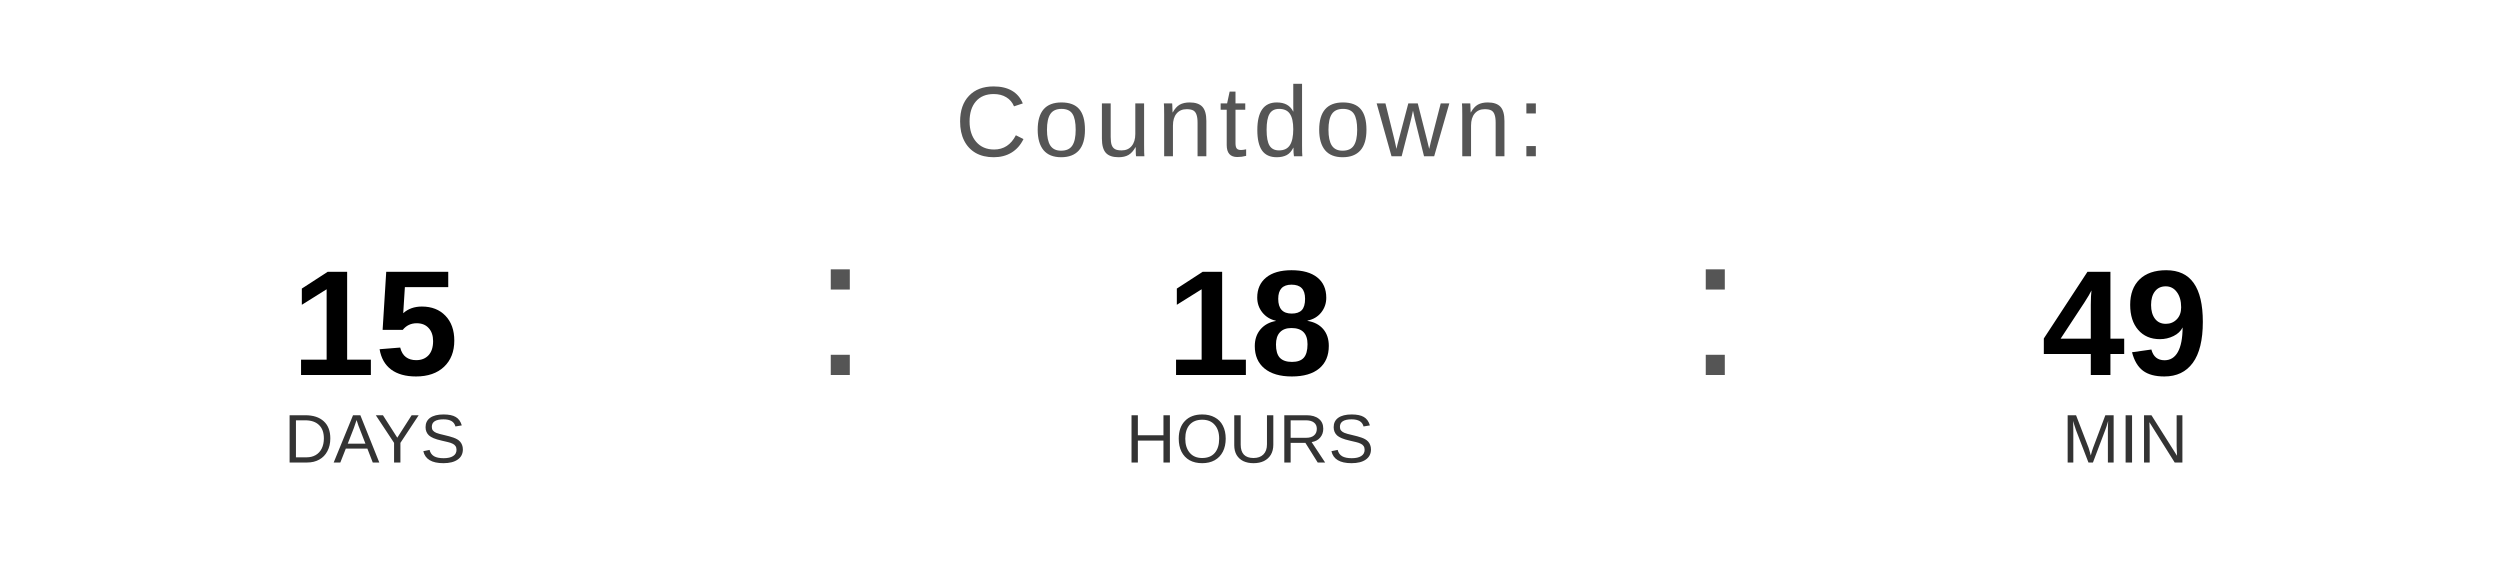
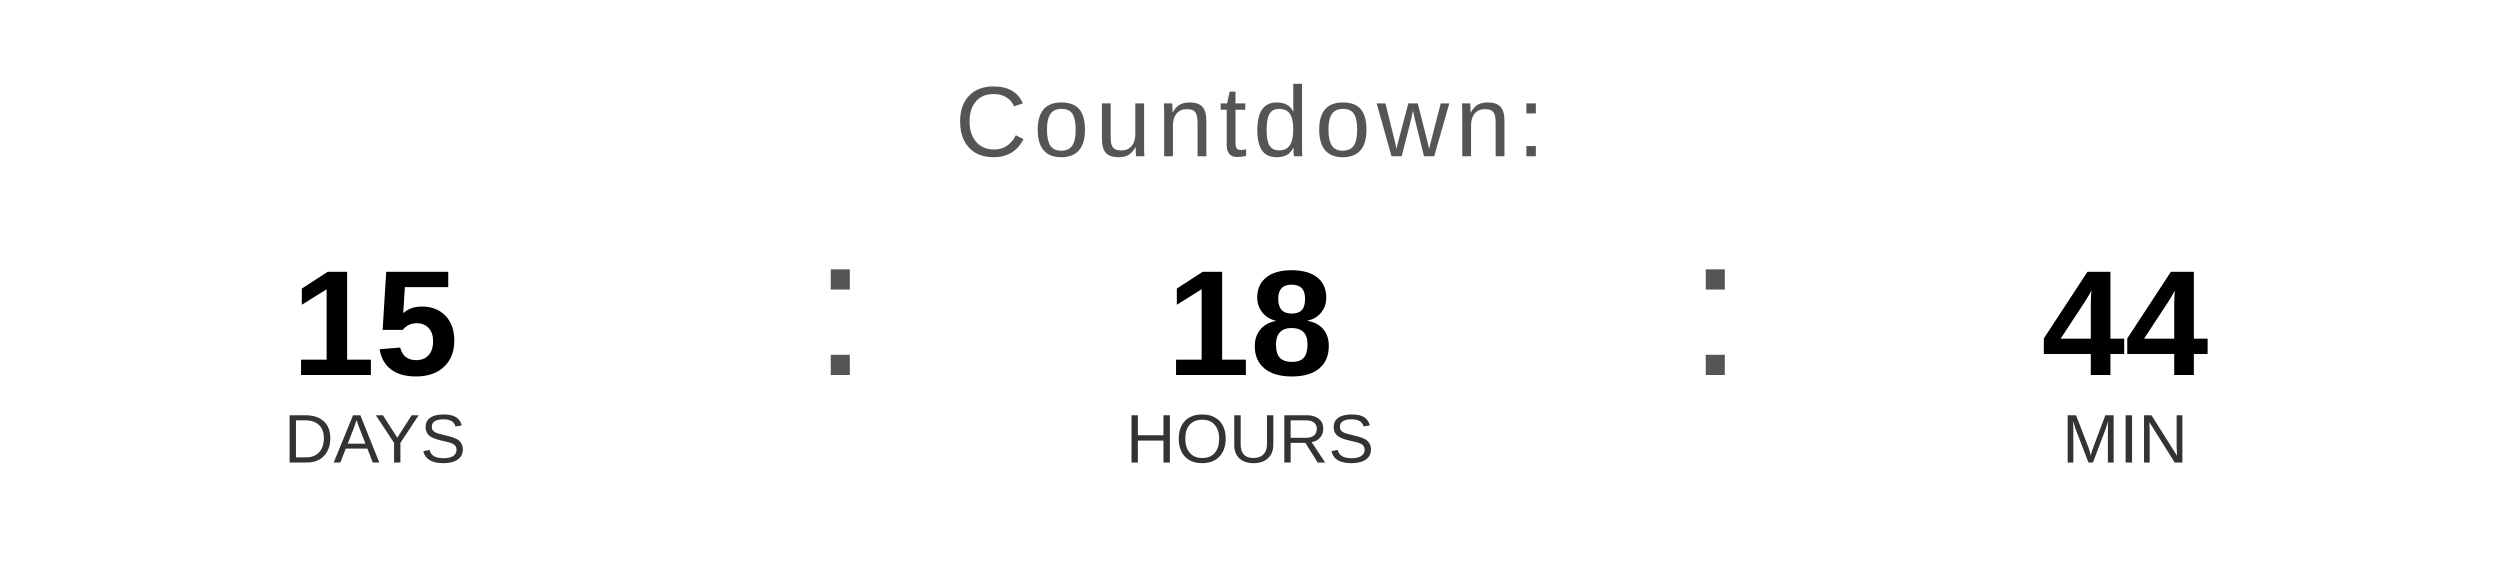
<svg xmlns="http://www.w3.org/2000/svg" width="400" height="90" viewBox="0 0 400 90">
  <text x="200" y="25" font-family="Arial, Helvetica, sans-serif" font-size="16" fill="#555555" text-anchor="middle" letter-spacing="1">
    Countdown:
  </text>
  <text x="60" y="60" font-family="Arial, Helvetica, sans-serif" font-size="24" font-weight="bold" fill="#000000" text-anchor="middle">15</text>
  <text x="60" y="74" font-family="Arial, Helvetica, sans-serif" font-size="11" fill="#333333" text-anchor="middle">DAYS</text>
  <text x="130" y="60" font-family="Arial, sans-serif" font-size="32" fill="#555555">:</text>
  <text x="200" y="60" font-family="Arial, Helvetica, sans-serif" font-size="24" font-weight="bold" fill="#000000" text-anchor="middle">18</text>
  <text x="200" y="74" font-family="Arial, Helvetica, sans-serif" font-size="11" fill="#333333" text-anchor="middle">HOURS</text>
  <text x="270" y="60" font-family="Arial, sans-serif" font-size="32" fill="#555555">:</text>
-   <text x="340" y="60" font-family="Arial, Helvetica, sans-serif" font-size="24" font-weight="bold" fill="#000000" text-anchor="middle">49</text>
+   <text x="340" y="60" font-family="Arial, Helvetica, sans-serif" font-size="24" font-weight="bold" fill="#000000" text-anchor="middle">44</text>
  <text x="340" y="74" font-family="Arial, Helvetica, sans-serif" font-size="11" fill="#333333" text-anchor="middle">MIN</text>
</svg>
